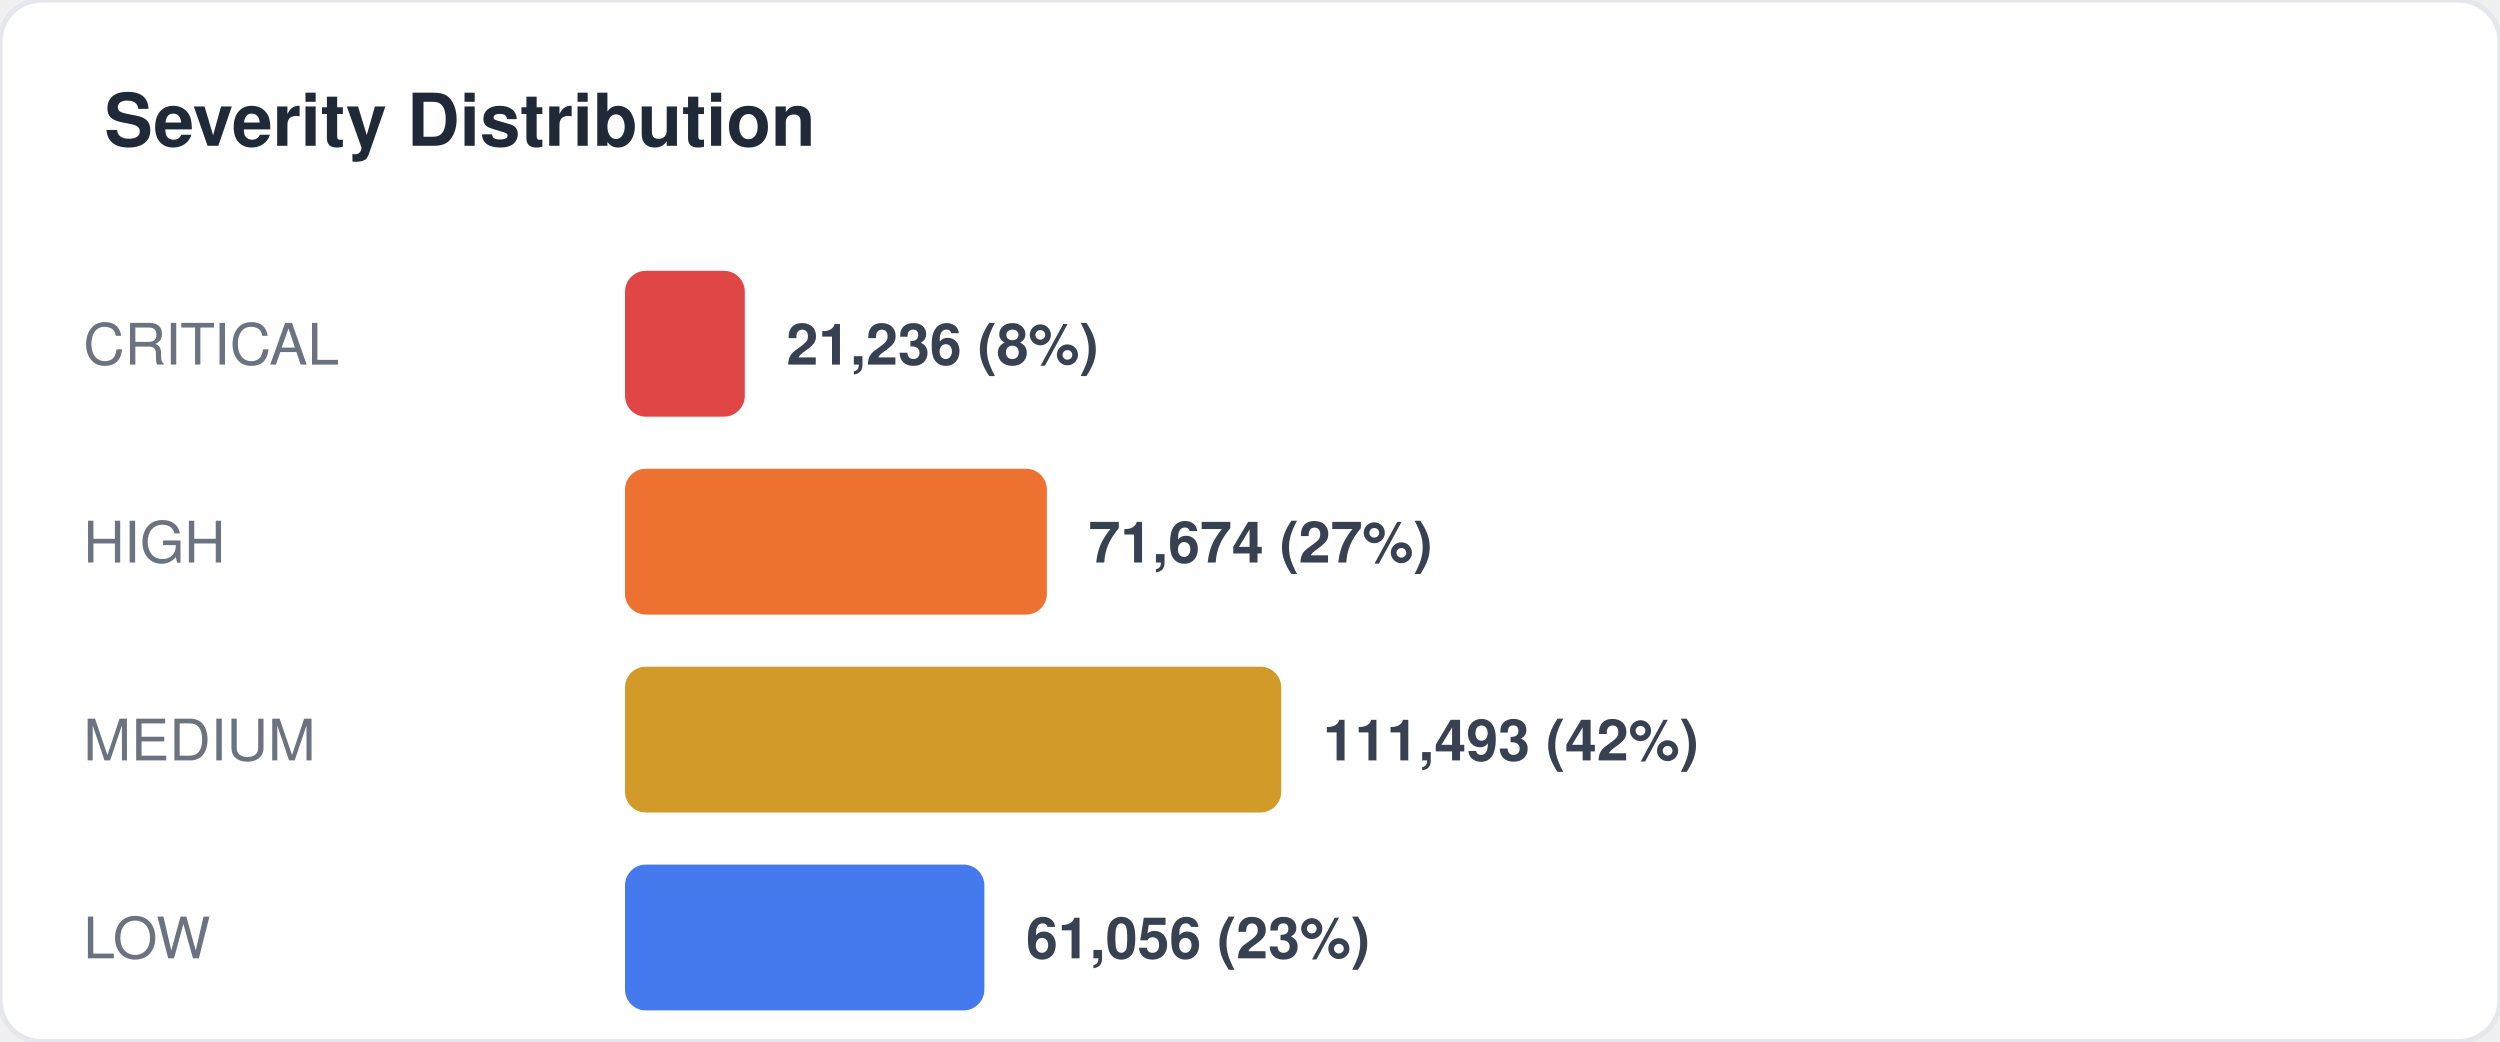
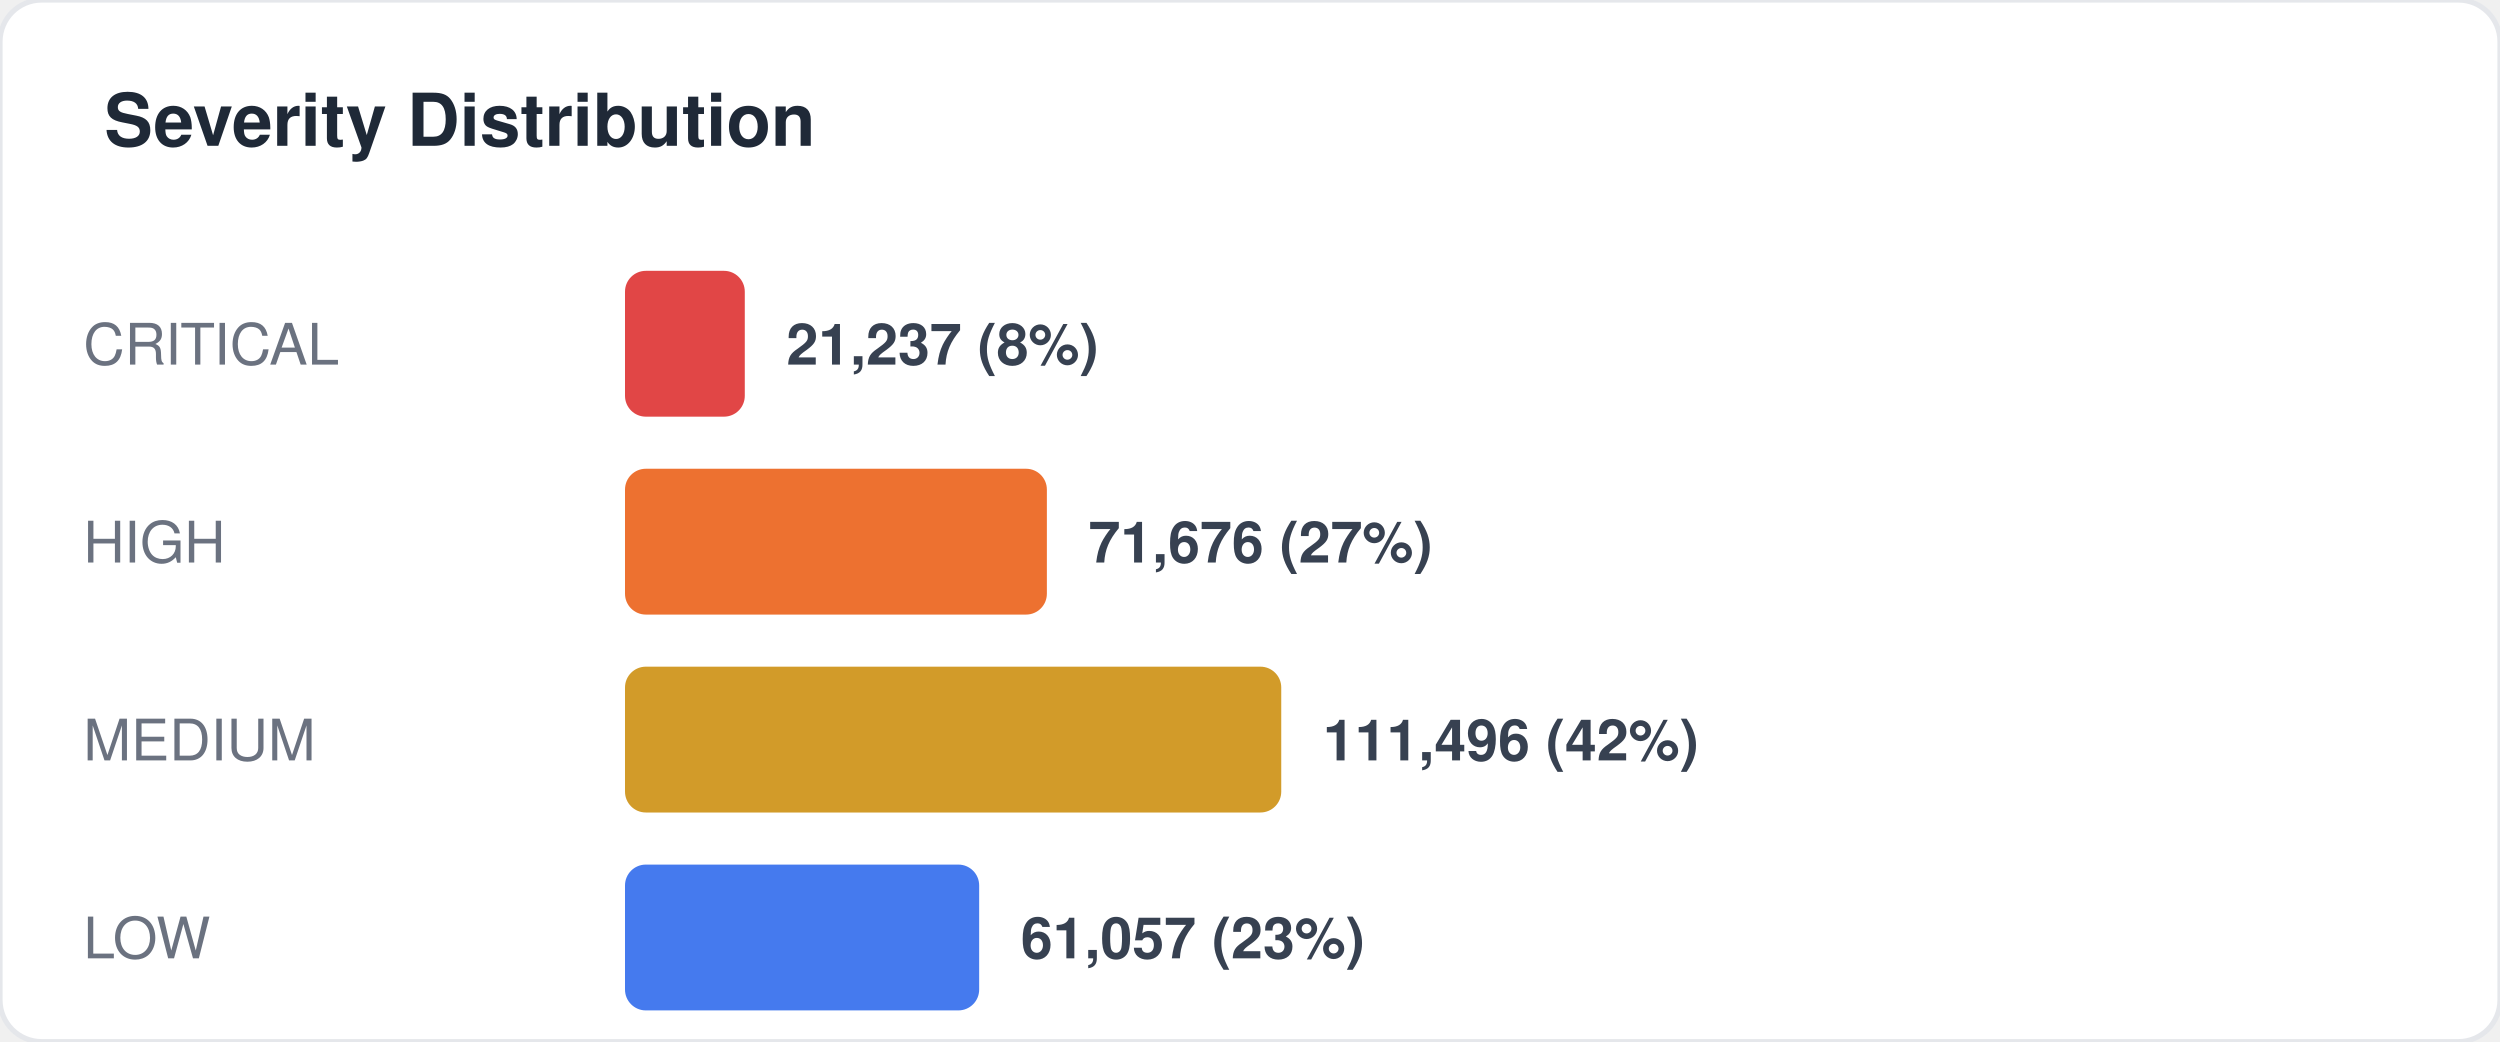
<svg xmlns="http://www.w3.org/2000/svg" width="480" height="200" viewBox="0 0 480 200" fill="none">
  <style>
  text { font-family: -apple-system, BlinkMacSystemFont, "Segoe UI", Helvetica, Arial, sans-serif; }
  .title { font-size: 14px; font-weight: 700; fill: #1f2937; }
  .label { font-size: 11px; fill: #6b7280; }
  .value { font-size: 11px; font-weight: 600; fill: #374151; }
  .big-number { font-size: 28px; font-weight: 800; fill: #111827; }
  .sub { font-size: 10px; fill: #9ca3af; }
</style>
  <rect width="480" height="200" rx="8" fill="#ffffff" stroke="#e5e7eb" stroke-width="1" />
  <text x="20" y="28" class="title">Severity Distribution</text>
  <text x="16" y="70" class="label">CRITICAL</text>
  <rect x="120" y="52" width="23" height="28" rx="4" fill="#dc2626" opacity="0.85" />
-   <text x="151" y="70" class="value">21,236 (8%)</text>
+   <text x="151" y="70" class="value">21,237 (8%)</text>
  <text x="16" y="108" class="label">HIGH</text>
  <rect x="120" y="90" width="81" height="28" rx="4" fill="#ea580c" opacity="0.85" />
-   <text x="209" y="108" class="value">71,674 (27%)</text>
+   <text x="209" y="108" class="value">71,676 (27%)</text>
  <text x="16" y="146" class="label">MEDIUM</text>
  <rect x="120" y="128" width="126" height="28" rx="4" fill="#ca8a04" opacity="0.85" />
-   <text x="254" y="146" class="value">111,493 (42%)</text>
+   <text x="254" y="146" class="value">111,496 (42%)</text>
  <text x="16" y="184" class="label">LOW</text>
-   <rect x="120" y="166" width="69" height="28" rx="4" fill="#2563eb" opacity="0.85" />
-   <text x="197" y="184" class="value">61,056 (23%)</text>
+   <rect x="120" y="166" width="68" height="28" rx="4" fill="#2563eb" opacity="0.85" />
+   <text x="196" y="184" class="value">61,057 (23%)</text>
</svg>
